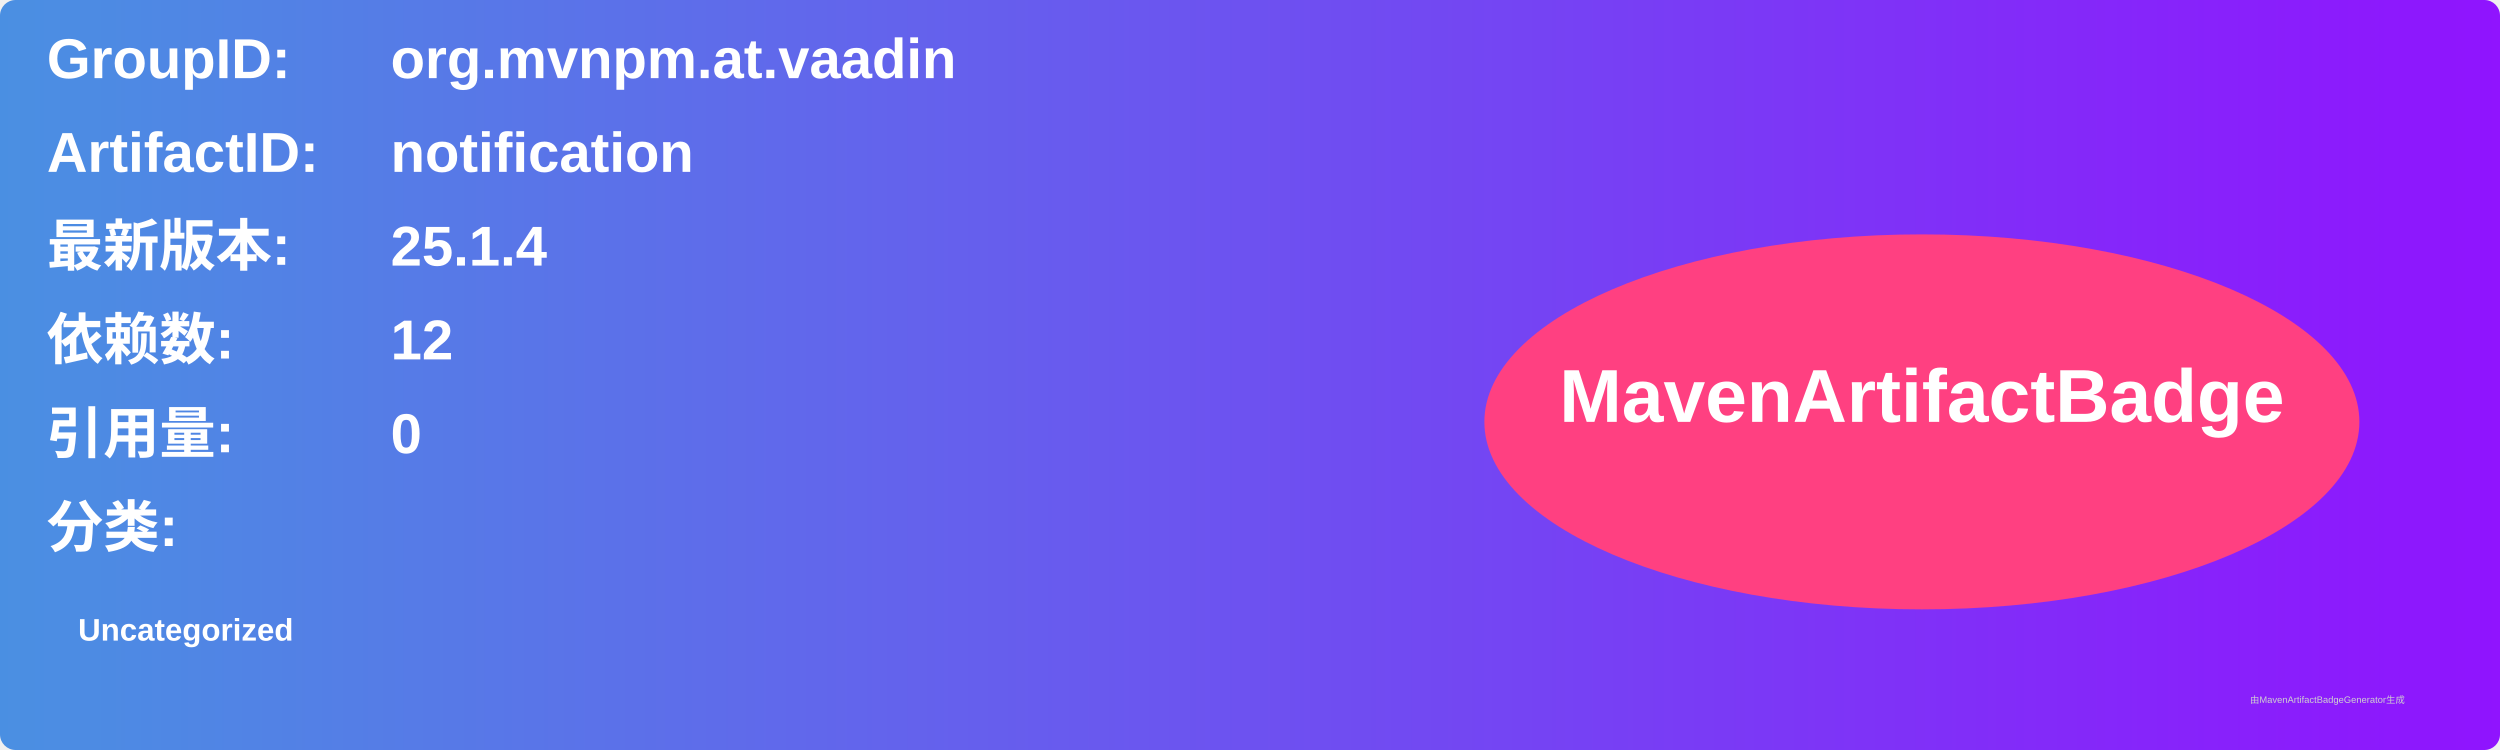
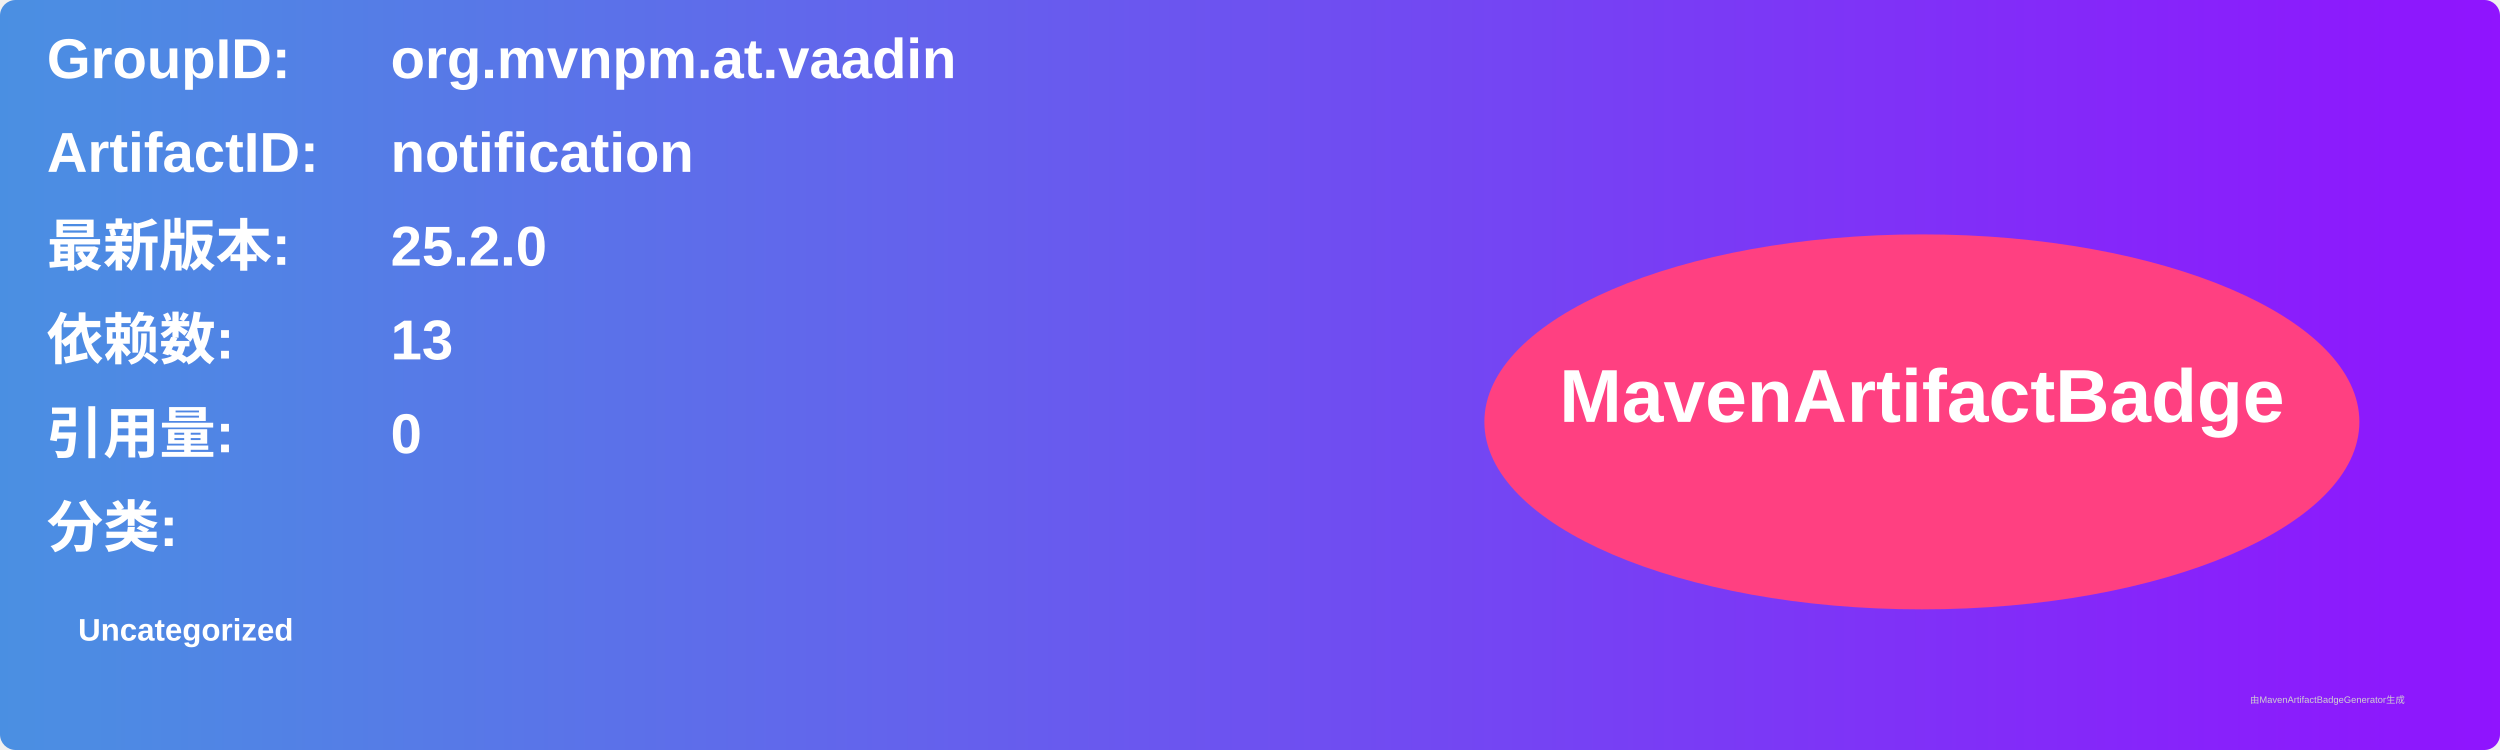
<svg xmlns="http://www.w3.org/2000/svg" width="800" height="240" viewBox="0 0 800 240">
  <linearGradient id="grad" x1="0%" y1="0%" x2="100%" y2="0%">
    <stop offset="0%" stop-color="#4a90e2" />
    <stop offset="100%" stop-color="#9013fe" />
  </linearGradient>
  <rect width="100%" height="100%" rx="5" ry="5" fill="url(#grad)" />
  <g transform="translate(15, 15)">
    <text x="0" y="10" font-family="Arial" font-size="18" fill="white" font-weight="bold" width="260">GroupID:</text>
    <text x="110" y="10" font-family="Arial" font-size="18" fill="white" font-weight="bold" width="460">org.mvnpm.at.vaadin</text>
    <text x="0" y="40" font-family="Arial" font-size="18" fill="white" font-weight="bold" width="260">ArtifactID:</text>
    <text x="110" y="40" font-family="Arial" font-size="18" fill="white" font-weight="bold" width="460">notification</text>
    <text x="0" y="70" font-family="Arial" font-size="18" fill="white" font-weight="bold">最新版本:</text>
    <text x="110" y="70" font-family="Arial" font-size="18" fill="white" font-weight="bold">
-       <tspan font-weight="bold">25.1.4</tspan>
+       <tspan font-weight="bold">25.2.0</tspan>
    </text>
    <text x="0" y="100" font-family="Arial" font-size="18" fill="white" font-weight="bold">依赖数: </text>
    <text x="110" y="100" font-family="Arial" font-size="18" fill="white">
-       <tspan font-weight="bold">12</tspan>
+       <tspan font-weight="bold">13</tspan>
    </text>
    <text x="0" y="130" font-family="Arial" font-size="18" fill="white" font-weight="bold">引用量: </text>
    <text x="110" y="130" font-family="Arial" font-size="18" fill="white">
      <tspan font-weight="bold">0</tspan>
    </text>
    <text x="0" y="160" font-family="Arial" font-size="18" fill="white" font-weight="bold">分类:</text>
    <text x="10" y="190" font-family="Arial" font-size="10" fill="white">
      <tspan font-weight="bold">Uncategorized</tspan>
    </text>
    <ellipse cx="600" cy="120" rx="140" ry="60" fill="#ff4081" />
    <text x="600" y="120" text-anchor="middle" font-family="Arial" font-size="24" fill="white" font-weight="bold">MavenArtifactBadge</text>
  </g>
  <text x="720" y="225" font-family="Arial" font-size="3" fill="#d0d0d0">由MavenArtifactBadgeGenerator生成</text>
</svg>
